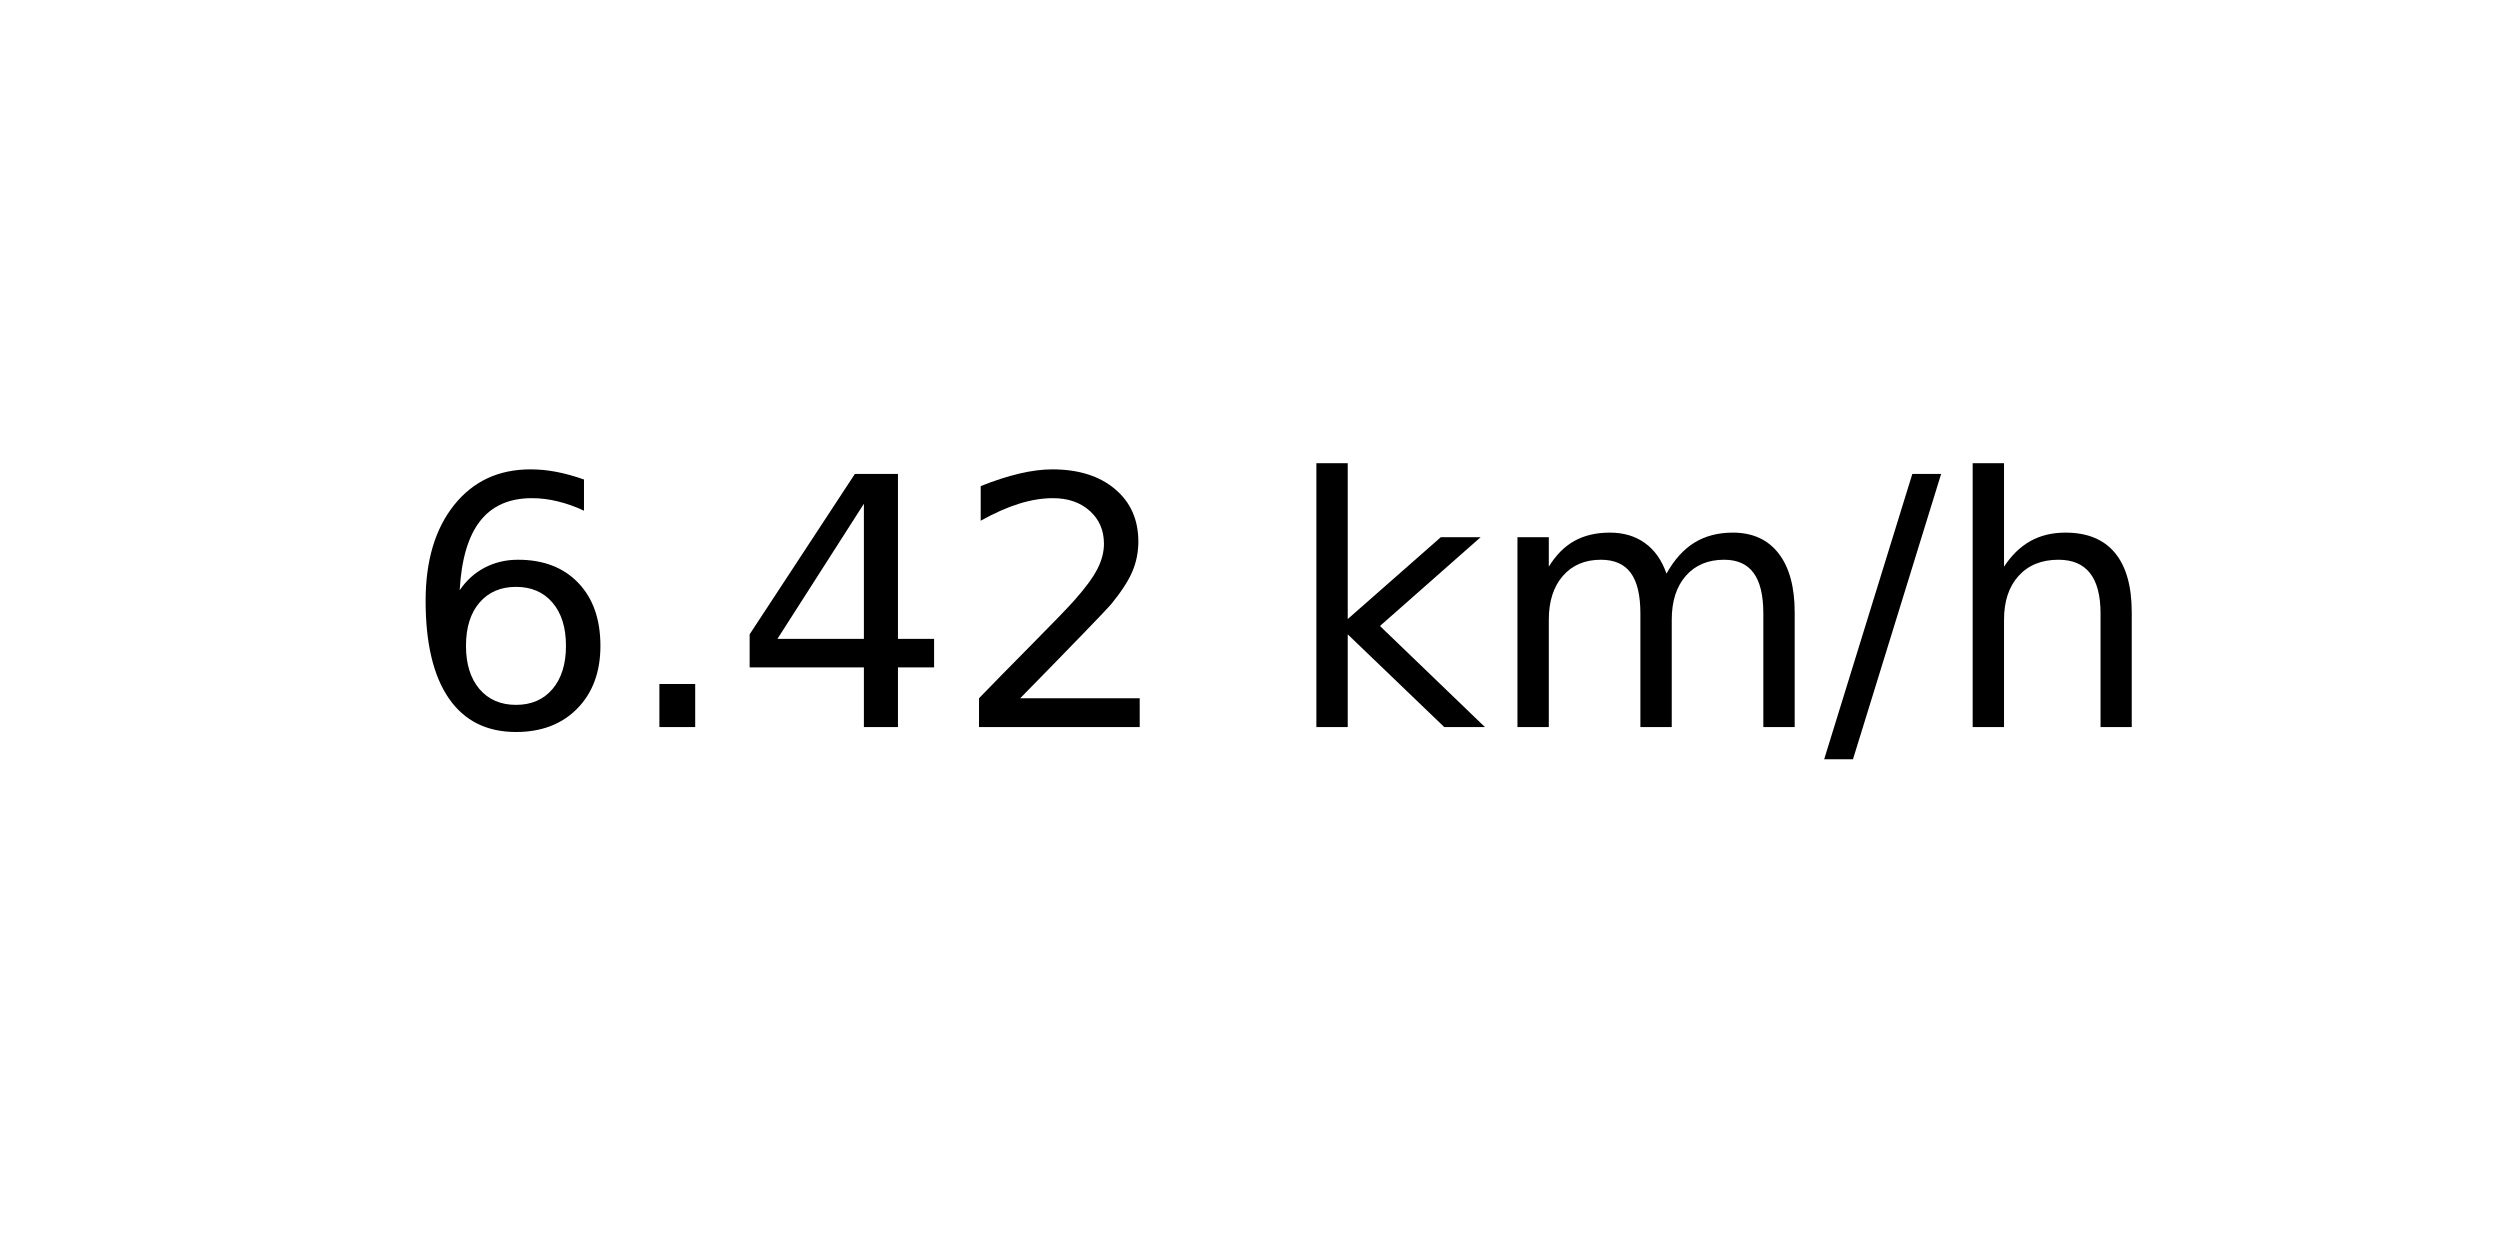
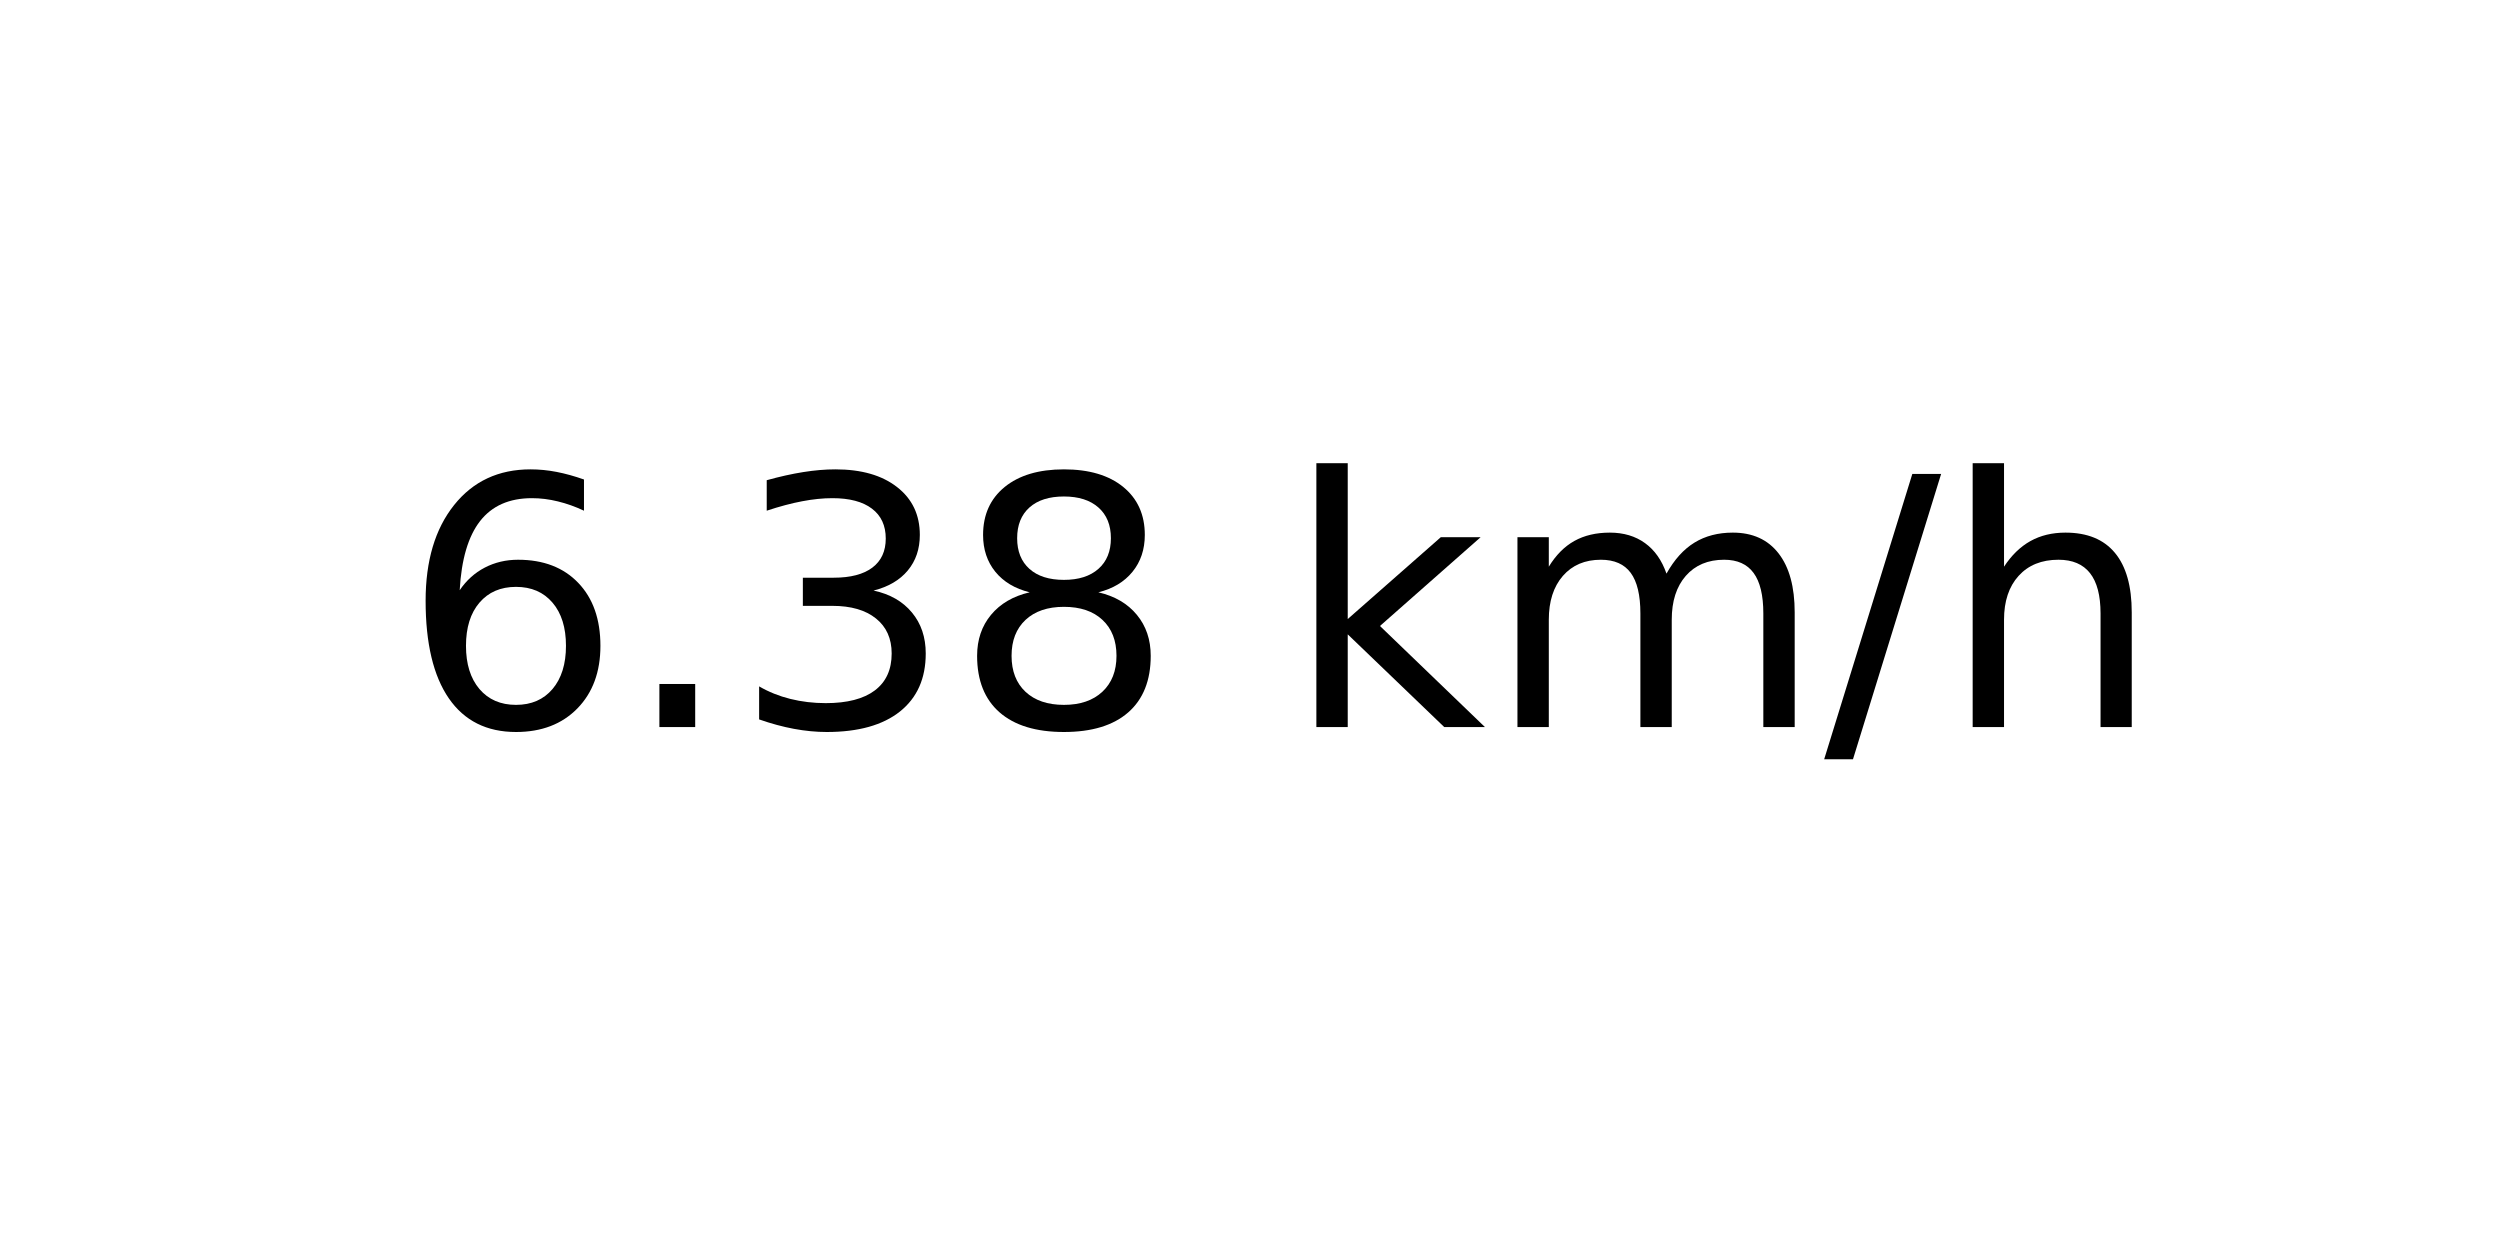
<svg xmlns="http://www.w3.org/2000/svg" xmlns:xlink="http://www.w3.org/1999/xlink" width="72pt" height="36pt" viewBox="0 0 72 36" version="1.1">
  <defs>
    <style type="text/css">*{stroke-linejoin: round; stroke-linecap: butt}</style>
  </defs>
  <g id="figure_1">
    <g id="axes_1">
      <g id="text_1">
        <g transform="translate(11.55937 20.93937) scale(0.1 -0.1)">
          <defs>
            <path id="DejaVuSans-36" d="M 2113 2584  Q 1688 2584 1439 2293  Q 1191 2003 1191 1497  Q 1191 994 1439 701  Q 1688 409 2113 409  Q 2538 409 2786 701  Q 3034 994 3034 1497  Q 3034 2003 2786 2293  Q 2538 2584 2113 2584  z M 3366 4563  L 3366 3988  Q 3128 4100 2886 4159  Q 2644 4219 2406 4219  Q 1781 4219 1451 3797  Q 1122 3375 1075 2522  Q 1259 2794 1537 2939  Q 1816 3084 2150 3084  Q 2853 3084 3261 2657  Q 3669 2231 3669 1497  Q 3669 778 3244 343  Q 2819 -91 2113 -91  Q 1303 -91 875 529  Q 447 1150 447 2328  Q 447 3434 972 4092  Q 1497 4750 2381 4750  Q 2619 4750 2861 4703  Q 3103 4656 3366 4563  z " transform="scale(0.015625)" />
            <path id="DejaVuSans-2e" d="M 684 794  L 1344 794  L 1344 0  L 684 0  L 684 794  z " transform="scale(0.015625)" />
-             <path id="DejaVuSans-34" d="M 2419 4116  L 825 1625  L 2419 1625  L 2419 4116  z M 2253 4666  L 3047 4666  L 3047 1625  L 3713 1625  L 3713 1100  L 3047 1100  L 3047 0  L 2419 0  L 2419 1100  L 313 1100  L 313 1709  L 2253 4666  z " transform="scale(0.015625)" />
-             <path id="DejaVuSans-32" d="M 1228 531  L 3431 531  L 3431 0  L 469 0  L 469 531  Q 828 903 1448 1529  Q 2069 2156 2228 2338  Q 2531 2678 2651 2914  Q 2772 3150 2772 3378  Q 2772 3750 2511 3984  Q 2250 4219 1831 4219  Q 1534 4219 1204 4116  Q 875 4013 500 3803  L 500 4441  Q 881 4594 1212 4672  Q 1544 4750 1819 4750  Q 2544 4750 2975 4387  Q 3406 4025 3406 3419  Q 3406 3131 3298 2873  Q 3191 2616 2906 2266  Q 2828 2175 2409 1742  Q 1991 1309 1228 531  z " transform="scale(0.015625)" />
+             <path id="DejaVuSans-33" d="M 2597 2516  Q 3050 2419 3304 2112  Q 3559 1806 3559 1356  Q 3559 666 3084 287  Q 2609 -91 1734 -91  Q 1441 -91 1130 -33  Q 819 25 488 141  L 488 750  Q 750 597 1062 519  Q 1375 441 1716 441  Q 2309 441 2620 675  Q 2931 909 2931 1356  Q 2931 1769 2642 2001  Q 2353 2234 1838 2234  L 1294 2234  L 1294 2753  L 1863 2753  Q 2328 2753 2575 2939  Q 2822 3125 2822 3475  Q 2822 3834 2567 4026  Q 2313 4219 1838 4219  Q 1578 4219 1281 4162  Q 984 4106 628 3988  L 628 4550  Q 988 4650 1302 4700  Q 1616 4750 1894 4750  Q 2613 4750 3031 4423  Q 3450 4097 3450 3541  Q 3450 3153 3228 2886  Q 3006 2619 2597 2516  z " transform="scale(0.015625)" />
+             <path id="DejaVuSans-38" d="M 2034 2216  Q 1584 2216 1326 1975  Q 1069 1734 1069 1313  Q 1069 891 1326 650  Q 1584 409 2034 409  Q 2484 409 2743 651  Q 3003 894 3003 1313  Q 3003 1734 2745 1975  Q 2488 2216 2034 2216  z M 1403 2484  Q 997 2584 770 2862  Q 544 3141 544 3541  Q 544 4100 942 4425  Q 1341 4750 2034 4750  Q 2731 4750 3128 4425  Q 3525 4100 3525 3541  Q 3525 3141 3298 2862  Q 3072 2584 2669 2484  Q 3125 2378 3379 2068  Q 3634 1759 3634 1313  Q 3634 634 3220 271  Q 2806 -91 2034 -91  Q 1263 -91 848 271  Q 434 634 434 1313  Q 434 1759 690 2068  Q 947 2378 1403 2484  z M 1172 3481  Q 1172 3119 1398 2916  Q 1625 2713 2034 2713  Q 2441 2713 2670 2916  Q 2900 3119 2900 3481  Q 2900 3844 2670 4047  Q 2441 4250 2034 4250  Q 1625 4250 1398 4047  Q 1172 3844 1172 3481  z " transform="scale(0.015625)" />
            <path id="DejaVuSans-20" transform="scale(0.015625)" />
            <path id="DejaVuSans-6b" d="M 581 4863  L 1159 4863  L 1159 1991  L 2875 3500  L 3609 3500  L 1753 1863  L 3688 0  L 2938 0  L 1159 1709  L 1159 0  L 581 0  L 581 4863  z " transform="scale(0.015625)" />
            <path id="DejaVuSans-6d" d="M 3328 2828  Q 3544 3216 3844 3400  Q 4144 3584 4550 3584  Q 5097 3584 5394 3201  Q 5691 2819 5691 2113  L 5691 0  L 5113 0  L 5113 2094  Q 5113 2597 4934 2840  Q 4756 3084 4391 3084  Q 3944 3084 3684 2787  Q 3425 2491 3425 1978  L 3425 0  L 2847 0  L 2847 2094  Q 2847 2600 2669 2842  Q 2491 3084 2119 3084  Q 1678 3084 1418 2786  Q 1159 2488 1159 1978  L 1159 0  L 581 0  L 581 3500  L 1159 3500  L 1159 2956  Q 1356 3278 1631 3431  Q 1906 3584 2284 3584  Q 2666 3584 2933 3390  Q 3200 3197 3328 2828  z " transform="scale(0.015625)" />
            <path id="DejaVuSans-2f" d="M 1625 4666  L 2156 4666  L 531 -594  L 0 -594  L 1625 4666  z " transform="scale(0.015625)" />
            <path id="DejaVuSans-68" d="M 3513 2113  L 3513 0  L 2938 0  L 2938 2094  Q 2938 2591 2744 2837  Q 2550 3084 2163 3084  Q 1697 3084 1428 2787  Q 1159 2491 1159 1978  L 1159 0  L 581 0  L 581 4863  L 1159 4863  L 1159 2956  Q 1366 3272 1645 3428  Q 1925 3584 2291 3584  Q 2894 3584 3203 3211  Q 3513 2838 3513 2113  z " transform="scale(0.015625)" />
          </defs>
          <use xlink:href="#DejaVuSans-36" />
          <use xlink:href="#DejaVuSans-2e" x="63.623" />
-           <use xlink:href="#DejaVuSans-34" x="95.41" />
-           <use xlink:href="#DejaVuSans-32" x="159.033" />
+           <use xlink:href="#DejaVuSans-33" x="95.41" />
+           <use xlink:href="#DejaVuSans-38" x="159.033" />
          <use xlink:href="#DejaVuSans-20" x="222.656" />
          <use xlink:href="#DejaVuSans-6b" x="254.443" />
          <use xlink:href="#DejaVuSans-6d" x="312.354" />
          <use xlink:href="#DejaVuSans-2f" x="409.766" />
          <use xlink:href="#DejaVuSans-68" x="443.457" />
        </g>
      </g>
    </g>
  </g>
</svg>
